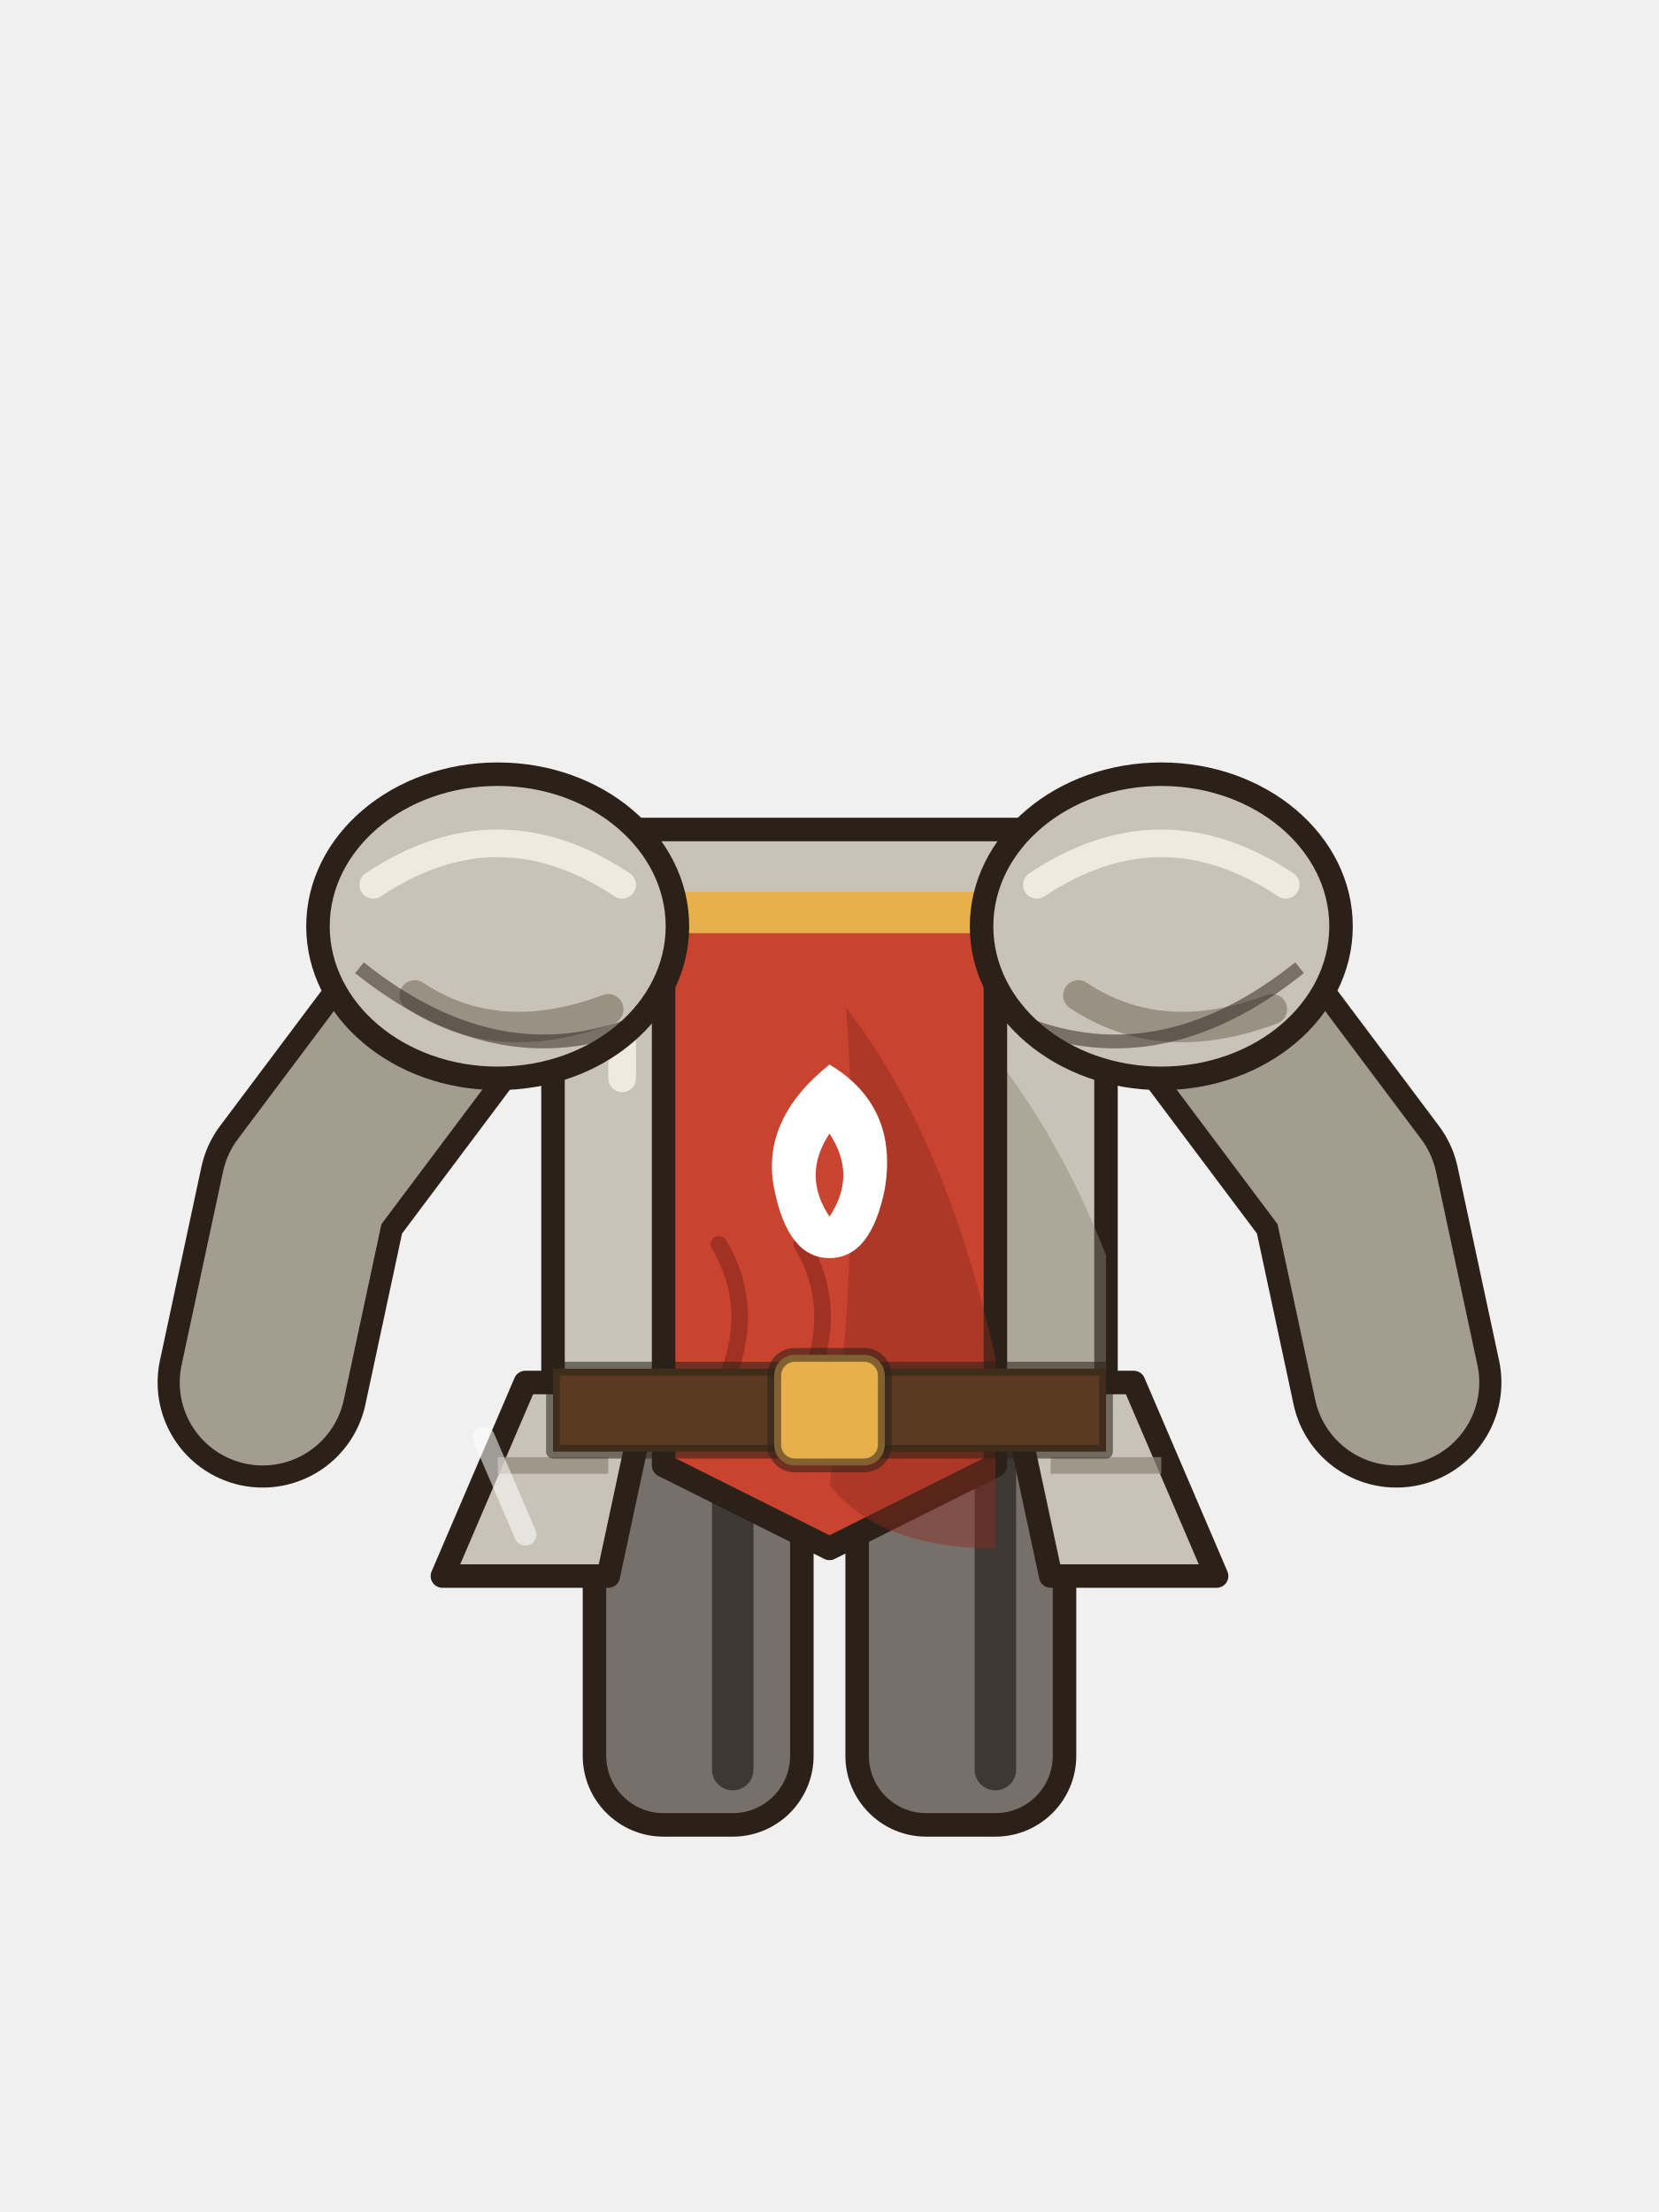
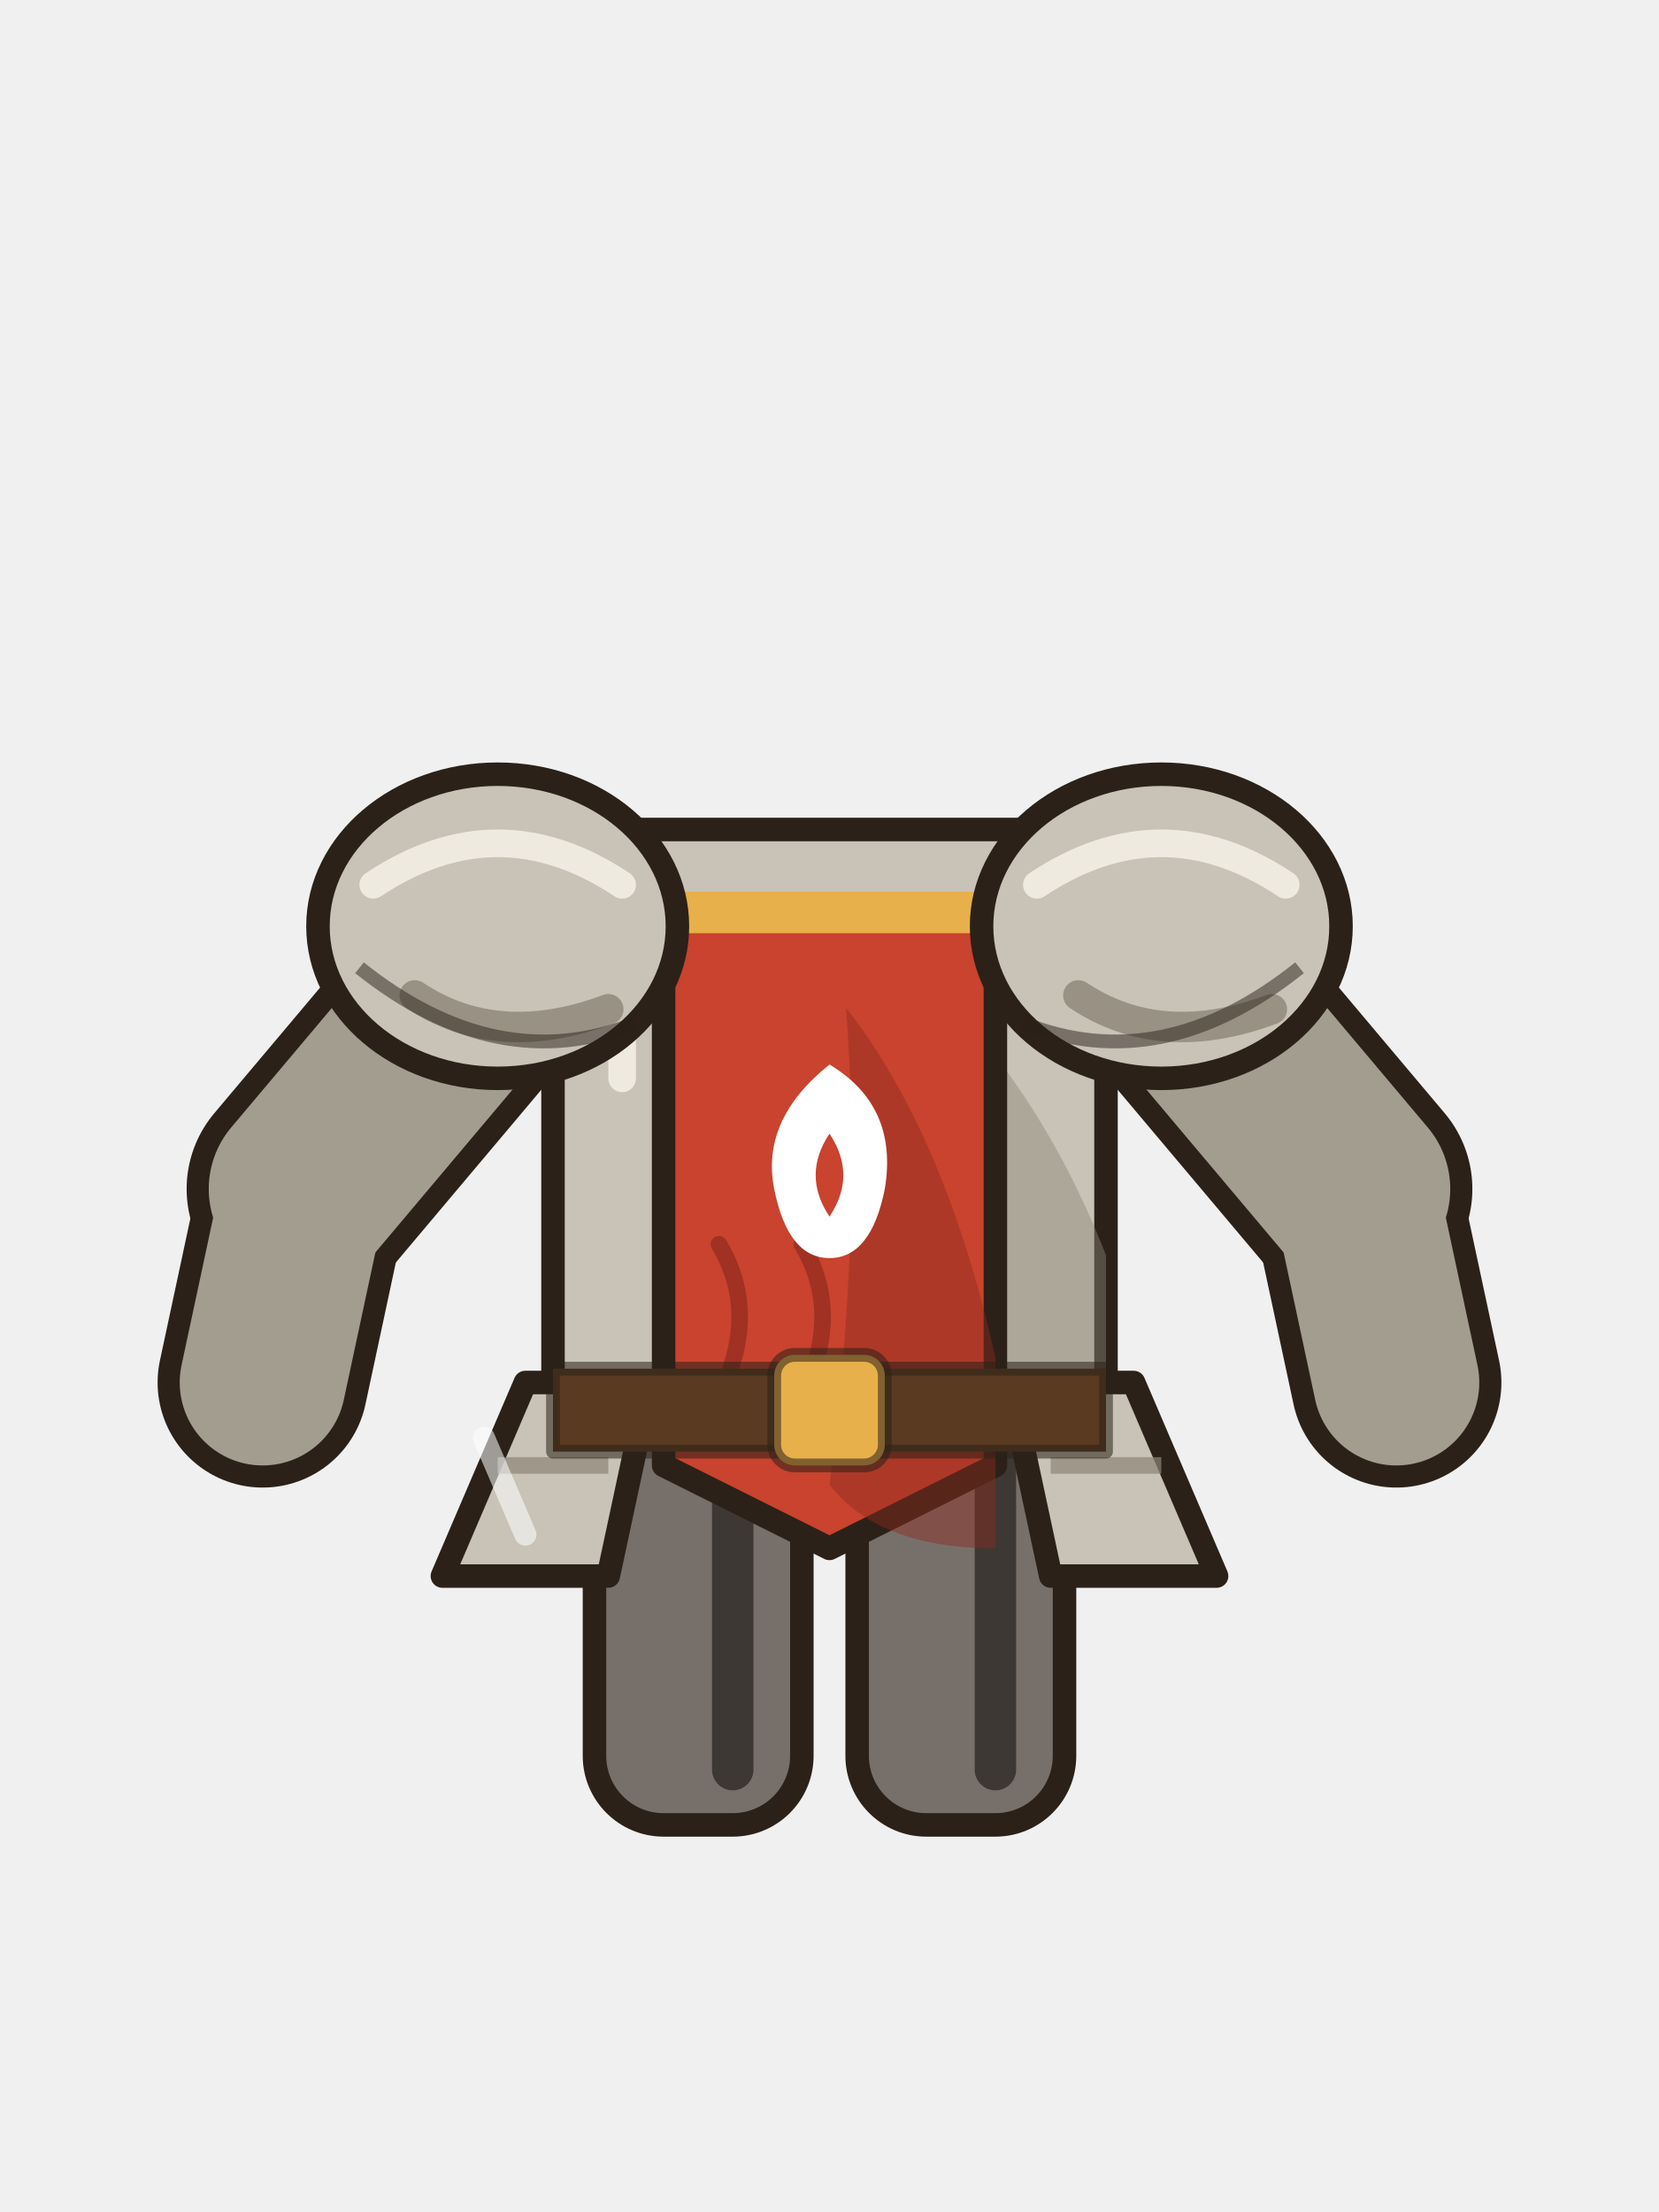
<svg xmlns="http://www.w3.org/2000/svg" width="120" height="160" viewBox="0 0 120 160">
  <rect x="43" y="100" width="15" height="32" rx="5" fill="#77706a" stroke="#2b2118" stroke-width="1.7" stroke-linejoin="round" stroke-linecap="round" />
  <rect x="62" y="100" width="15" height="32" rx="5" fill="#77706a" stroke="#2b2118" stroke-width="1.7" stroke-linejoin="round" stroke-linecap="round" />
  <path d="M53,104 v24 M72,104 v24" stroke="#3d3833" stroke-width="3" stroke-linecap="round" />
-   <path d="M34,70 L22,86 L19,100" fill="none" stroke="#2b2118" stroke-width="15.2" stroke-linecap="round" stroke-linejoin="round" />
-   <path d="M86,70 L98,86 L101,100" fill="none" stroke="#2b2118" stroke-width="15.2" stroke-linecap="round" stroke-linejoin="round" />
-   <path d="M34,70 L22,86 L19,100" fill="none" stroke="#a39d90" stroke-width="12" stroke-linecap="round" stroke-linejoin="round" />
-   <path d="M86,70 L98,86 L101,100" fill="none" stroke="#a39d90" stroke-width="12" stroke-linecap="round" stroke-linejoin="round" />
  <path d="M40,64 q0,-4 4,-4 h32 q4,0 4,4 v36 q0,4 -4,4 h-32 q-4,0 -4,-4z" fill="#c8c3b6" stroke="#2b2118" stroke-width="1.7" stroke-linejoin="round" stroke-linecap="round" />
+   <path d="M38,67 L22,86 L19,100" fill="none" stroke="#2b2118" stroke-width="15.2" stroke-linecap="round" stroke-linejoin="round" />
+   <path d="M38,67 L22,86" fill="none" stroke="#2b2118" stroke-width="17" stroke-linecap="round" stroke-linejoin="round" />
+   <path d="M82,67 L98,86 L101,100" fill="none" stroke="#2b2118" stroke-width="15.2" stroke-linecap="round" stroke-linejoin="round" />
+   <path d="M82,67 L98,86" fill="none" stroke="#2b2118" stroke-width="17" stroke-linecap="round" stroke-linejoin="round" />
+   <path d="M38,67 L22,86 L19,100" fill="none" stroke="#a39d90" stroke-width="12" stroke-linecap="round" stroke-linejoin="round" />
+   <path d="M38,67 L22,86" fill="none" stroke="#a39d90" stroke-width="13.8" stroke-linecap="round" stroke-linejoin="round" />
+   <path d="M82,67 L98,86 L101,100" fill="none" stroke="#a39d90" stroke-width="12" stroke-linecap="round" stroke-linejoin="round" />
+   <path d="M82,67 L98,86" fill="none" stroke="#a39d90" stroke-width="13.8" stroke-linecap="round" stroke-linejoin="round" />
  <path d="M62,66.6 q12,8.8 18,24.2 v13.2 q-14,0 -20,-4.4 q4,-17.6 2,-33z" fill="#8c8578" opacity=".45" />
  <path d="M45,68 v10" stroke="#eeeae0" stroke-width="2" stroke-linecap="round" />
  <path d="M50,88 q3,5 0,11" fill="none" stroke="#8c8578" stroke-width="1.2" stroke-linecap="round" opacity=".7" />
  <path d="M56,88 q3,5 0,11" fill="none" stroke="#8c8578" stroke-width="1.2" stroke-linecap="round" opacity=".7" />
  <path d="M48,66 h24 v40 l-12,6 l-12,-6z" fill="#c9432e" stroke="#2b2118" stroke-width="1.7" stroke-linejoin="round" stroke-linecap="round" />
  <path d="M61.2,72.9 q7.2,9.2 10.8,25.3 v13.8 q-8.4,0 -12,-4.6 q2.4,-18.4 1.2,-34.5z" fill="#8f2a1e" opacity=".45" />
  <path d="M52,90 q3,5 0,11" fill="none" stroke="#8f2a1e" stroke-width="1.2" stroke-linecap="round" opacity=".7" />
  <path d="M58,90 q3,5 0,11" fill="none" stroke="#8f2a1e" stroke-width="1.2" stroke-linecap="round" opacity=".7" />
  <path d="M48,66 h24" stroke="#e8b04b" stroke-width="3" />
  <ellipse cx="36" cy="67" rx="13" ry="11" fill="#c8c3b6" stroke="#2b2118" stroke-width="1.7" stroke-linejoin="round" stroke-linecap="round" />
  <ellipse cx="84" cy="67" rx="13" ry="11" fill="#c8c3b6" stroke="#2b2118" stroke-width="1.7" stroke-linejoin="round" stroke-linecap="round" />
  <path d="M27,64 q9,-6 18,0 M75,64 q9,-6 18,0" fill="none" stroke="#eeeae0" stroke-width="2" stroke-linecap="round" />
  <path d="M30,72 q6,4 14,1 M78,72 q6,4 14,1" fill="none" stroke="#8c8578" stroke-width="2.2" stroke-linecap="round" opacity=".8" />
  <path d="M26,70 q10,8 20,4 M74,74 q10,4 20,-4" fill="none" stroke="#2b2118" stroke-width="1" stroke-opacity=".5" />
  <path d="M38,100 l-6,14 h12 l3,-14z M82,100 l6,14 h-12 l-3,-14z" fill="#c8c3b6" stroke="#2b2118" stroke-width="1.7" stroke-linejoin="round" stroke-linecap="round" />
  <path d="M36,106 h8 M76,106 h8" stroke="#8c8578" stroke-width="1.2" opacity=".7" />
  <path d="M35,104 L38,111" stroke="#fff" stroke-width="1.6" stroke-linecap="round" opacity=".55" />
  <path d="M40,99 h40 v6 h-40z" fill="#5a3a20" stroke="#2b2118" stroke-width="1" stroke-opacity=".55" stroke-linejoin="round" stroke-linecap="round" />
  <rect x="56" y="98" width="8" height="8" rx="1.5" fill="#e8b04b" stroke="#2b2118" stroke-width="1" stroke-opacity=".55" stroke-linejoin="round" stroke-linecap="round" />
  <g transform="translate(60,84) scale(1.0)">
    <path d="M0,-7 q5,3 4,9 q-1,5 -4,5 q-3,0 -4,-5 q-1,-5 4,-9z M0,-2 q2,3 0,6 q-2,-3 0,-6z" fill="#fff" fill-rule="evenodd" />
  </g>
</svg>
